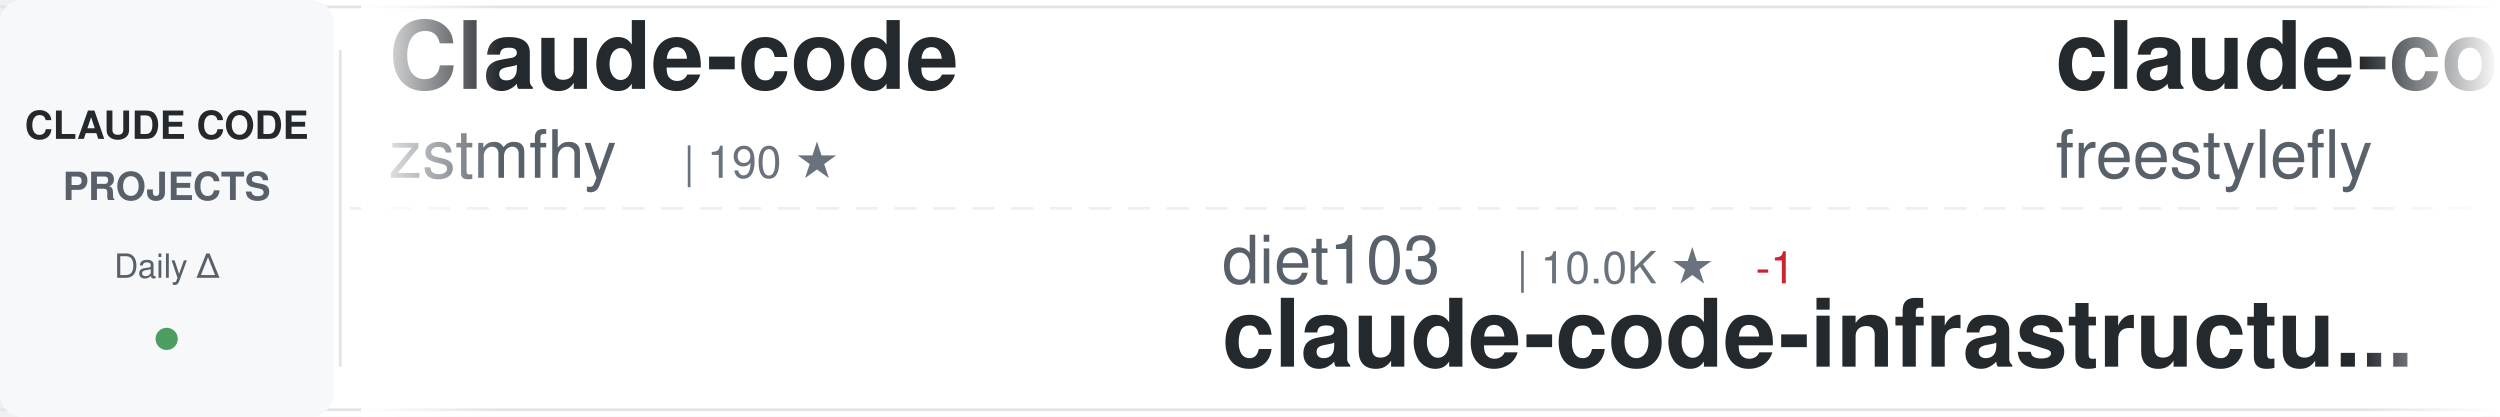
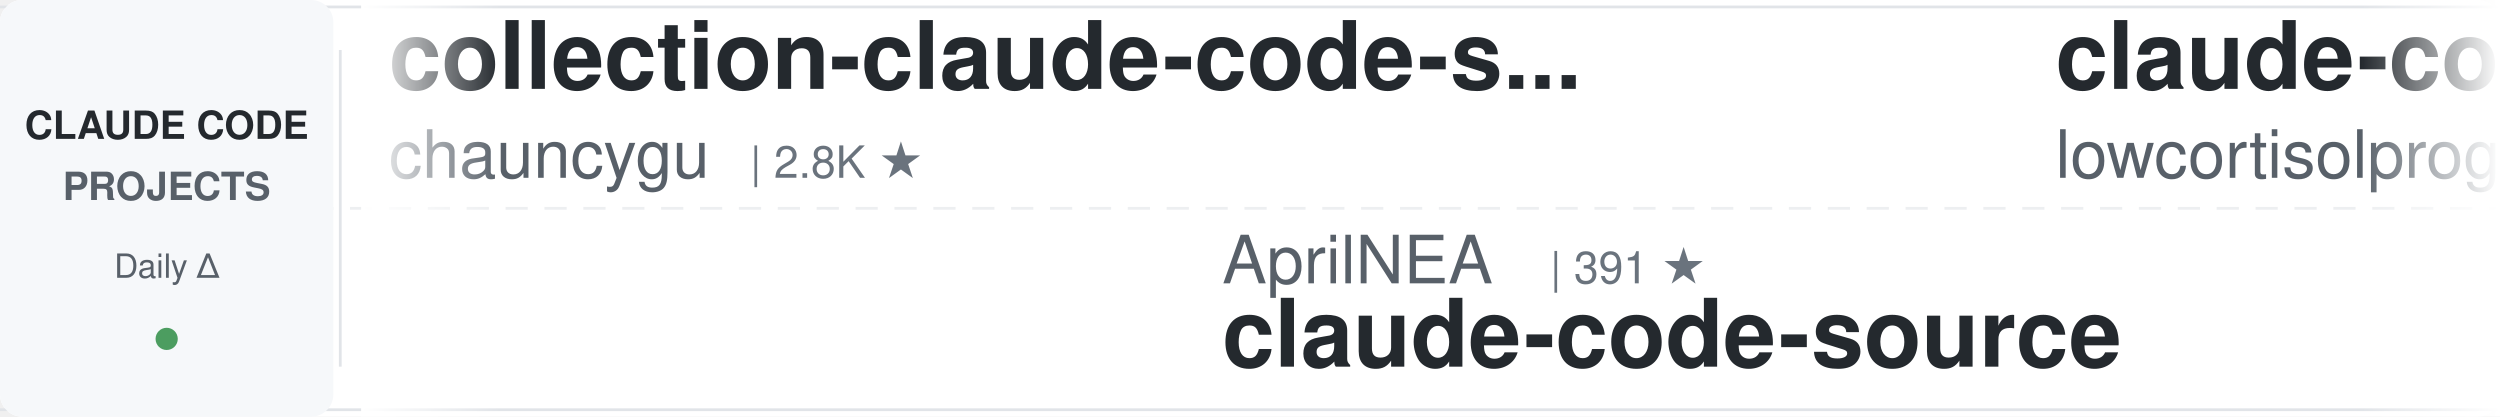
<svg xmlns="http://www.w3.org/2000/svg" width="900" height="150">
  <defs>
    <linearGradient id="awesomeLeftFade" x1="0%" y1="0%" x2="100%" y2="0%">
      <stop offset="0%" style="stop-color:#ffffff;stop-opacity:1" />
      <stop offset="100%" style="stop-color:#ffffff;stop-opacity:0" />
    </linearGradient>
    <linearGradient id="awesomeRightFade" x1="0%" y1="0%" x2="100%" y2="0%">
      <stop offset="0%" style="stop-color:#ffffff;stop-opacity:0" />
      <stop offset="100%" style="stop-color:#ffffff;stop-opacity:1" />
    </linearGradient>
  </defs>
  <rect width="900" height="150" fill="#ffffff" rx="8" />
  <rect x="0" y="2" width="900" height="1" fill="#e1e4e8" />
  <rect x="0" y="147" width="900" height="1" fill="#e1e4e8" />
  <line x1="0" y1="75" x2="900" y2="75" stroke="#e1e4e8" stroke-width="1" stroke-dasharray="8 6" opacity="0.6" />
  <rect x="0" y="0" width="120" height="150" fill="#f6f8fa" rx="8" />
  <text x="60" y="50" font-family="-apple-system, BlinkMacSystemFont, 'Segoe UI', Helvetica, Arial, sans-serif" font-size="14" font-weight="600" fill="#24292e" text-anchor="middle">CLAUDE CODE</text>
  <text x="60" y="72" font-family="-apple-system, BlinkMacSystemFont, 'Segoe UI', Helvetica, Arial, sans-serif" font-size="14" font-weight="600" fill="#586069" text-anchor="middle">PROJECTS</text>
  <text x="60" y="100" font-family="-apple-system, BlinkMacSystemFont, 'Segoe UI', Helvetica, Arial, sans-serif" font-size="12" font-weight="500" fill="#586069" text-anchor="middle">Daily Δ</text>
  <circle cx="60" cy="122" r="4" fill="#22863a" opacity="0.8" />
  <rect x="122" y="18" width="1" height="114" fill="#e1e4e8" />
  <clipPath id="awesomeTickerClip">
    <rect x="130" y="0" width="770" height="150" />
  </clipPath>
  <g clip-path="url(#awesomeTickerClip)">
    <g id="awesomeTickerItems">
      <animateTransform attributeName="transform" attributeType="XML" type="translate" from="0 0" to="-3000 0" dur="54s" repeatCount="indefinite" />
      <g transform="translate(0, 0)">
-         <text x="140" y="32" font-family="-apple-system, BlinkMacSystemFont, 'Segoe UI', Helvetica, Arial, sans-serif" font-size="34" font-weight="600" fill="#24292e">Claude-code</text>
-         <text x="140" y="64" font-family="-apple-system, BlinkMacSystemFont, 'Segoe UI', Helvetica, Arial, sans-serif" font-size="24" font-weight="400" fill="#586069">zstmfhy</text>
-         <text x="246" y="64" font-family="-apple-system, BlinkMacSystemFont, 'Segoe UI', Helvetica, Arial, sans-serif" font-size="16" font-weight="500" fill="#6a737d">| 190 ★</text>
+         <text x="140" y="32" font-family="-apple-system, BlinkMacSystemFont, 'Segoe UI', Helvetica, Arial, sans-serif" font-size="34" font-weight="600" fill="#24292e">collection-claude-code-s...</text>
+         <text x="140" y="64" font-family="-apple-system, BlinkMacSystemFont, 'Segoe UI', Helvetica, Arial, sans-serif" font-size="24" font-weight="400" fill="#586069">chauncygu</text>
+         <text x="270" y="64" font-family="-apple-system, BlinkMacSystemFont, 'Segoe UI', Helvetica, Arial, sans-serif" font-size="16" font-weight="500" fill="#6a737d">| 2.8K ★</text>
      </g>
      <g transform="translate(300, 0)">
-         <text x="140" y="102" font-family="-apple-system, BlinkMacSystemFont, 'Segoe UI', Helvetica, Arial, sans-serif" font-size="24" font-weight="400" fill="#586069">diet103</text>
-         <text x="246" y="102" font-family="-apple-system, BlinkMacSystemFont, 'Segoe UI', Helvetica, Arial, sans-serif" font-size="16" font-weight="500" fill="#6a737d">| 10.0K ★</text>
-         <text x="332" y="102" font-family="-apple-system, BlinkMacSystemFont, 'Segoe UI', Helvetica, Arial, sans-serif" font-size="16" font-weight="500" fill="#cb2431"> -1</text>
-         <text x="140" y="132" font-family="-apple-system, BlinkMacSystemFont, 'Segoe UI', Helvetica, Arial, sans-serif" font-size="34" font-weight="600" fill="#24292e">claude-code-infrastructu...</text>
+         <text x="140" y="102" font-family="-apple-system, BlinkMacSystemFont, 'Segoe UI', Helvetica, Arial, sans-serif" font-size="24" font-weight="400" fill="#586069">AprilNEA</text>
+         <text x="258" y="102" font-family="-apple-system, BlinkMacSystemFont, 'Segoe UI', Helvetica, Arial, sans-serif" font-size="16" font-weight="500" fill="#6a737d">| 391 ★</text>
+         <text x="140" y="132" font-family="-apple-system, BlinkMacSystemFont, 'Segoe UI', Helvetica, Arial, sans-serif" font-size="34" font-weight="600" fill="#24292e">claude-code-source</text>
      </g>
      <g transform="translate(600, 0)">
        <text x="140" y="32" font-family="-apple-system, BlinkMacSystemFont, 'Segoe UI', Helvetica, Arial, sans-serif" font-size="34" font-weight="600" fill="#24292e">claude-code</text>
-         <text x="140" y="64" font-family="-apple-system, BlinkMacSystemFont, 'Segoe UI', Helvetica, Arial, sans-serif" font-size="24" font-weight="400" fill="#586069">freestylefly</text>
-         <text x="306" y="64" font-family="-apple-system, BlinkMacSystemFont, 'Segoe UI', Helvetica, Arial, sans-serif" font-size="16" font-weight="500" fill="#6a737d">| 128 ★</text>
+         <text x="140" y="64" font-family="-apple-system, BlinkMacSystemFont, 'Segoe UI', Helvetica, Arial, sans-serif" font-size="24" font-weight="400" fill="#586069">lowcortisolprogrammer</text>
+         <text x="414" y="64" font-family="-apple-system, BlinkMacSystemFont, 'Segoe UI', Helvetica, Arial, sans-serif" font-size="16" font-weight="500" fill="#6a737d">| 171 ★</text>
      </g>
      <g transform="translate(900, 0)">
-         <text x="140" y="102" font-family="-apple-system, BlinkMacSystemFont, 'Segoe UI', Helvetica, Arial, sans-serif" font-size="24" font-weight="400" fill="#586069">Windy3f3f3f3f</text>
-         <text x="318" y="102" font-family="-apple-system, BlinkMacSystemFont, 'Segoe UI', Helvetica, Arial, sans-serif" font-size="16" font-weight="500" fill="#6a737d">| 3.5K ★</text>
-         <text x="395" y="102" font-family="-apple-system, BlinkMacSystemFont, 'Segoe UI', Helvetica, Arial, sans-serif" font-size="16" font-weight="500" fill="#22863a"> +1</text>
-         <text x="140" y="132" font-family="-apple-system, BlinkMacSystemFont, 'Segoe UI', Helvetica, Arial, sans-serif" font-size="34" font-weight="600" fill="#24292e">how-claude-code-works</text>
+         <text x="140" y="102" font-family="-apple-system, BlinkMacSystemFont, 'Segoe UI', Helvetica, Arial, sans-serif" font-size="24" font-weight="400" fill="#586069">Piebald-AI</text>
+         <text x="282" y="102" font-family="-apple-system, BlinkMacSystemFont, 'Segoe UI', Helvetica, Arial, sans-serif" font-size="16" font-weight="500" fill="#6a737d">| 12.4K ★</text>
+         <text x="368" y="102" font-family="-apple-system, BlinkMacSystemFont, 'Segoe UI', Helvetica, Arial, sans-serif" font-size="16" font-weight="500" fill="#22863a"> +3</text>
+         <text x="140" y="132" font-family="-apple-system, BlinkMacSystemFont, 'Segoe UI', Helvetica, Arial, sans-serif" font-size="34" font-weight="600" fill="#24292e">claude-code-system-promp...</text>
      </g>
      <g transform="translate(1200, 0)">
-         <text x="140" y="32" font-family="-apple-system, BlinkMacSystemFont, 'Segoe UI', Helvetica, Arial, sans-serif" font-size="34" font-weight="600" fill="#24292e">claude-code-proxy</text>
-         <text x="140" y="64" font-family="-apple-system, BlinkMacSystemFont, 'Segoe UI', Helvetica, Arial, sans-serif" font-size="24" font-weight="400" fill="#586069">fuergaosi233</text>
-         <text x="306" y="64" font-family="-apple-system, BlinkMacSystemFont, 'Segoe UI', Helvetica, Arial, sans-serif" font-size="16" font-weight="500" fill="#6a737d">| 2.8K ★</text>
+         <text x="140" y="32" font-family="-apple-system, BlinkMacSystemFont, 'Segoe UI', Helvetica, Arial, sans-serif" font-size="34" font-weight="600" fill="#24292e">claude-code-tips</text>
+         <text x="140" y="64" font-family="-apple-system, BlinkMacSystemFont, 'Segoe UI', Helvetica, Arial, sans-serif" font-size="24" font-weight="400" fill="#586069">ykdojo</text>
+         <text x="234" y="64" font-family="-apple-system, BlinkMacSystemFont, 'Segoe UI', Helvetica, Arial, sans-serif" font-size="16" font-weight="500" fill="#6a737d">| 9.9K ★</text>
+         <text x="311" y="64" font-family="-apple-system, BlinkMacSystemFont, 'Segoe UI', Helvetica, Arial, sans-serif" font-size="16" font-weight="500" fill="#22863a"> +8</text>
      </g>
      <g transform="translate(1500, 0)">
-         <text x="140" y="102" font-family="-apple-system, BlinkMacSystemFont, 'Segoe UI', Helvetica, Arial, sans-serif" font-size="24" font-weight="400" fill="#586069">VineeTagarwaL-code</text>
-         <text x="378" y="102" font-family="-apple-system, BlinkMacSystemFont, 'Segoe UI', Helvetica, Arial, sans-serif" font-size="16" font-weight="500" fill="#6a737d">| 273 ★</text>
+         <text x="140" y="102" font-family="-apple-system, BlinkMacSystemFont, 'Segoe UI', Helvetica, Arial, sans-serif" font-size="24" font-weight="400" fill="#586069">codeaashu</text>
+         <text x="270" y="102" font-family="-apple-system, BlinkMacSystemFont, 'Segoe UI', Helvetica, Arial, sans-serif" font-size="16" font-weight="500" fill="#6a737d">| 3.3K ★</text>
+         <text x="347" y="102" font-family="-apple-system, BlinkMacSystemFont, 'Segoe UI', Helvetica, Arial, sans-serif" font-size="16" font-weight="500" fill="#22863a"> +1</text>
        <text x="140" y="132" font-family="-apple-system, BlinkMacSystemFont, 'Segoe UI', Helvetica, Arial, sans-serif" font-size="34" font-weight="600" fill="#24292e">claude-code</text>
      </g>
      <g transform="translate(1800, 0)">
-         <text x="140" y="32" font-family="-apple-system, BlinkMacSystemFont, 'Segoe UI', Helvetica, Arial, sans-serif" font-size="34" font-weight="600" fill="#24292e">claude-code-best-practic...</text>
-         <text x="140" y="64" font-family="-apple-system, BlinkMacSystemFont, 'Segoe UI', Helvetica, Arial, sans-serif" font-size="24" font-weight="400" fill="#586069">shanraisshan</text>
-         <text x="306" y="64" font-family="-apple-system, BlinkMacSystemFont, 'Segoe UI', Helvetica, Arial, sans-serif" font-size="16" font-weight="500" fill="#6a737d">| 64.9K ★</text>
-         <text x="392" y="64" font-family="-apple-system, BlinkMacSystemFont, 'Segoe UI', Helvetica, Arial, sans-serif" font-size="16" font-weight="500" fill="#22863a"> +5</text>
+         <text x="140" y="32" font-family="-apple-system, BlinkMacSystemFont, 'Segoe UI', Helvetica, Arial, sans-serif" font-size="34" font-weight="600" fill="#24292e">claude-code-from-scratch</text>
+         <text x="140" y="64" font-family="-apple-system, BlinkMacSystemFont, 'Segoe UI', Helvetica, Arial, sans-serif" font-size="24" font-weight="400" fill="#586069">Windy3f3f3f3f</text>
+         <text x="318" y="64" font-family="-apple-system, BlinkMacSystemFont, 'Segoe UI', Helvetica, Arial, sans-serif" font-size="16" font-weight="500" fill="#6a737d">| 2.6K ★</text>
+         <text x="395" y="64" font-family="-apple-system, BlinkMacSystemFont, 'Segoe UI', Helvetica, Arial, sans-serif" font-size="16" font-weight="500" fill="#22863a"> +2</text>
      </g>
      <g transform="translate(2100, 0)">
-         <text x="140" y="102" font-family="-apple-system, BlinkMacSystemFont, 'Segoe UI', Helvetica, Arial, sans-serif" font-size="24" font-weight="400" fill="#586069">anthropics</text>
-         <text x="282" y="102" font-family="-apple-system, BlinkMacSystemFont, 'Segoe UI', Helvetica, Arial, sans-serif" font-size="16" font-weight="500" fill="#6a737d">| 142.8K ★</text>
-         <text x="377" y="102" font-family="-apple-system, BlinkMacSystemFont, 'Segoe UI', Helvetica, Arial, sans-serif" font-size="16" font-weight="500" fill="#22863a"> +20</text>
-         <text x="140" y="132" font-family="-apple-system, BlinkMacSystemFont, 'Segoe UI', Helvetica, Arial, sans-serif" font-size="34" font-weight="600" fill="#24292e">claude-code</text>
+         <text x="140" y="102" font-family="-apple-system, BlinkMacSystemFont, 'Segoe UI', Helvetica, Arial, sans-serif" font-size="24" font-weight="400" fill="#586069">SeemSeam</text>
+         <text x="258" y="102" font-family="-apple-system, BlinkMacSystemFont, 'Segoe UI', Helvetica, Arial, sans-serif" font-size="16" font-weight="500" fill="#6a737d">| 3.4K ★</text>
+         <text x="335" y="102" font-family="-apple-system, BlinkMacSystemFont, 'Segoe UI', Helvetica, Arial, sans-serif" font-size="16" font-weight="500" fill="#22863a"> +3</text>
+         <text x="140" y="132" font-family="-apple-system, BlinkMacSystemFont, 'Segoe UI', Helvetica, Arial, sans-serif" font-size="34" font-weight="600" fill="#24292e">claude_codex_bridge</text>
      </g>
      <g transform="translate(2400, 0)">
-         <text x="140" y="32" font-family="-apple-system, BlinkMacSystemFont, 'Segoe UI', Helvetica, Arial, sans-serif" font-size="34" font-weight="600" fill="#24292e">ClaudeCode</text>
-         <text x="140" y="64" font-family="-apple-system, BlinkMacSystemFont, 'Segoe UI', Helvetica, Arial, sans-serif" font-size="24" font-weight="400" fill="#586069">guanshan</text>
-         <text x="258" y="64" font-family="-apple-system, BlinkMacSystemFont, 'Segoe UI', Helvetica, Arial, sans-serif" font-size="16" font-weight="500" fill="#6a737d">| 61 ★</text>
+         <text x="140" y="32" font-family="-apple-system, BlinkMacSystemFont, 'Segoe UI', Helvetica, Arial, sans-serif" font-size="34" font-weight="600" fill="#24292e">Claude-Code-Usage-Monito...</text>
+         <text x="140" y="64" font-family="-apple-system, BlinkMacSystemFont, 'Segoe UI', Helvetica, Arial, sans-serif" font-size="24" font-weight="400" fill="#586069">Maciek-roboblog</text>
+         <text x="342" y="64" font-family="-apple-system, BlinkMacSystemFont, 'Segoe UI', Helvetica, Arial, sans-serif" font-size="16" font-weight="500" fill="#6a737d">| 8.7K ★</text>
+         <text x="419" y="64" font-family="-apple-system, BlinkMacSystemFont, 'Segoe UI', Helvetica, Arial, sans-serif" font-size="16" font-weight="500" fill="#22863a"> +2</text>
      </g>
      <g transform="translate(2700, 0)">
-         <text x="140" y="102" font-family="-apple-system, BlinkMacSystemFont, 'Segoe UI', Helvetica, Arial, sans-serif" font-size="24" font-weight="400" fill="#586069">anthropics</text>
-         <text x="282" y="102" font-family="-apple-system, BlinkMacSystemFont, 'Segoe UI', Helvetica, Arial, sans-serif" font-size="16" font-weight="500" fill="#6a737d">| 8.7K ★</text>
-         <text x="359" y="102" font-family="-apple-system, BlinkMacSystemFont, 'Segoe UI', Helvetica, Arial, sans-serif" font-size="16" font-weight="500" fill="#22863a"> +1</text>
-         <text x="140" y="132" font-family="-apple-system, BlinkMacSystemFont, 'Segoe UI', Helvetica, Arial, sans-serif" font-size="34" font-weight="600" fill="#24292e">claude-code-action</text>
+         <text x="140" y="102" font-family="-apple-system, BlinkMacSystemFont, 'Segoe UI', Helvetica, Arial, sans-serif" font-size="24" font-weight="400" fill="#586069">asgeirtj</text>
+         <text x="258" y="102" font-family="-apple-system, BlinkMacSystemFont, 'Segoe UI', Helvetica, Arial, sans-serif" font-size="16" font-weight="500" fill="#6a737d">| 63.4K ★</text>
+         <text x="344" y="102" font-family="-apple-system, BlinkMacSystemFont, 'Segoe UI', Helvetica, Arial, sans-serif" font-size="16" font-weight="500" fill="#22863a"> +13</text>
+         <text x="140" y="132" font-family="-apple-system, BlinkMacSystemFont, 'Segoe UI', Helvetica, Arial, sans-serif" font-size="34" font-weight="600" fill="#24292e">system_prompts_leaks</text>
      </g>
      <g transform="translate(3000, 0)">
-         <text x="140" y="32" font-family="-apple-system, BlinkMacSystemFont, 'Segoe UI', Helvetica, Arial, sans-serif" font-size="34" font-weight="600" fill="#24292e">Claude-code</text>
-         <text x="140" y="64" font-family="-apple-system, BlinkMacSystemFont, 'Segoe UI', Helvetica, Arial, sans-serif" font-size="24" font-weight="400" fill="#586069">zstmfhy</text>
-         <text x="246" y="64" font-family="-apple-system, BlinkMacSystemFont, 'Segoe UI', Helvetica, Arial, sans-serif" font-size="16" font-weight="500" fill="#6a737d">| 190 ★</text>
+         <text x="140" y="32" font-family="-apple-system, BlinkMacSystemFont, 'Segoe UI', Helvetica, Arial, sans-serif" font-size="34" font-weight="600" fill="#24292e">collection-claude-code-s...</text>
+         <text x="140" y="64" font-family="-apple-system, BlinkMacSystemFont, 'Segoe UI', Helvetica, Arial, sans-serif" font-size="24" font-weight="400" fill="#586069">chauncygu</text>
+         <text x="270" y="64" font-family="-apple-system, BlinkMacSystemFont, 'Segoe UI', Helvetica, Arial, sans-serif" font-size="16" font-weight="500" fill="#6a737d">| 2.8K ★</text>
      </g>
      <g transform="translate(3300, 0)">
-         <text x="140" y="102" font-family="-apple-system, BlinkMacSystemFont, 'Segoe UI', Helvetica, Arial, sans-serif" font-size="24" font-weight="400" fill="#586069">diet103</text>
-         <text x="246" y="102" font-family="-apple-system, BlinkMacSystemFont, 'Segoe UI', Helvetica, Arial, sans-serif" font-size="16" font-weight="500" fill="#6a737d">| 10.0K ★</text>
-         <text x="332" y="102" font-family="-apple-system, BlinkMacSystemFont, 'Segoe UI', Helvetica, Arial, sans-serif" font-size="16" font-weight="500" fill="#cb2431"> -1</text>
-         <text x="140" y="132" font-family="-apple-system, BlinkMacSystemFont, 'Segoe UI', Helvetica, Arial, sans-serif" font-size="34" font-weight="600" fill="#24292e">claude-code-infrastructu...</text>
+         <text x="140" y="102" font-family="-apple-system, BlinkMacSystemFont, 'Segoe UI', Helvetica, Arial, sans-serif" font-size="24" font-weight="400" fill="#586069">AprilNEA</text>
+         <text x="258" y="102" font-family="-apple-system, BlinkMacSystemFont, 'Segoe UI', Helvetica, Arial, sans-serif" font-size="16" font-weight="500" fill="#6a737d">| 391 ★</text>
+         <text x="140" y="132" font-family="-apple-system, BlinkMacSystemFont, 'Segoe UI', Helvetica, Arial, sans-serif" font-size="34" font-weight="600" fill="#24292e">claude-code-source</text>
      </g>
      <g transform="translate(3600, 0)">
        <text x="140" y="32" font-family="-apple-system, BlinkMacSystemFont, 'Segoe UI', Helvetica, Arial, sans-serif" font-size="34" font-weight="600" fill="#24292e">claude-code</text>
-         <text x="140" y="64" font-family="-apple-system, BlinkMacSystemFont, 'Segoe UI', Helvetica, Arial, sans-serif" font-size="24" font-weight="400" fill="#586069">freestylefly</text>
-         <text x="306" y="64" font-family="-apple-system, BlinkMacSystemFont, 'Segoe UI', Helvetica, Arial, sans-serif" font-size="16" font-weight="500" fill="#6a737d">| 128 ★</text>
+         <text x="140" y="64" font-family="-apple-system, BlinkMacSystemFont, 'Segoe UI', Helvetica, Arial, sans-serif" font-size="24" font-weight="400" fill="#586069">lowcortisolprogrammer</text>
+         <text x="414" y="64" font-family="-apple-system, BlinkMacSystemFont, 'Segoe UI', Helvetica, Arial, sans-serif" font-size="16" font-weight="500" fill="#6a737d">| 171 ★</text>
      </g>
      <g transform="translate(3900, 0)">
-         <text x="140" y="102" font-family="-apple-system, BlinkMacSystemFont, 'Segoe UI', Helvetica, Arial, sans-serif" font-size="24" font-weight="400" fill="#586069">Windy3f3f3f3f</text>
-         <text x="318" y="102" font-family="-apple-system, BlinkMacSystemFont, 'Segoe UI', Helvetica, Arial, sans-serif" font-size="16" font-weight="500" fill="#6a737d">| 3.5K ★</text>
-         <text x="395" y="102" font-family="-apple-system, BlinkMacSystemFont, 'Segoe UI', Helvetica, Arial, sans-serif" font-size="16" font-weight="500" fill="#22863a"> +1</text>
-         <text x="140" y="132" font-family="-apple-system, BlinkMacSystemFont, 'Segoe UI', Helvetica, Arial, sans-serif" font-size="34" font-weight="600" fill="#24292e">how-claude-code-works</text>
+         <text x="140" y="102" font-family="-apple-system, BlinkMacSystemFont, 'Segoe UI', Helvetica, Arial, sans-serif" font-size="24" font-weight="400" fill="#586069">Piebald-AI</text>
+         <text x="282" y="102" font-family="-apple-system, BlinkMacSystemFont, 'Segoe UI', Helvetica, Arial, sans-serif" font-size="16" font-weight="500" fill="#6a737d">| 12.4K ★</text>
+         <text x="368" y="102" font-family="-apple-system, BlinkMacSystemFont, 'Segoe UI', Helvetica, Arial, sans-serif" font-size="16" font-weight="500" fill="#22863a"> +3</text>
+         <text x="140" y="132" font-family="-apple-system, BlinkMacSystemFont, 'Segoe UI', Helvetica, Arial, sans-serif" font-size="34" font-weight="600" fill="#24292e">claude-code-system-promp...</text>
      </g>
    </g>
  </g>
  <rect x="130" y="0" width="50" height="150" fill="url(#awesomeLeftFade)" />
  <rect x="850" y="0" width="50" height="150" fill="url(#awesomeRightFade)" />
</svg>
